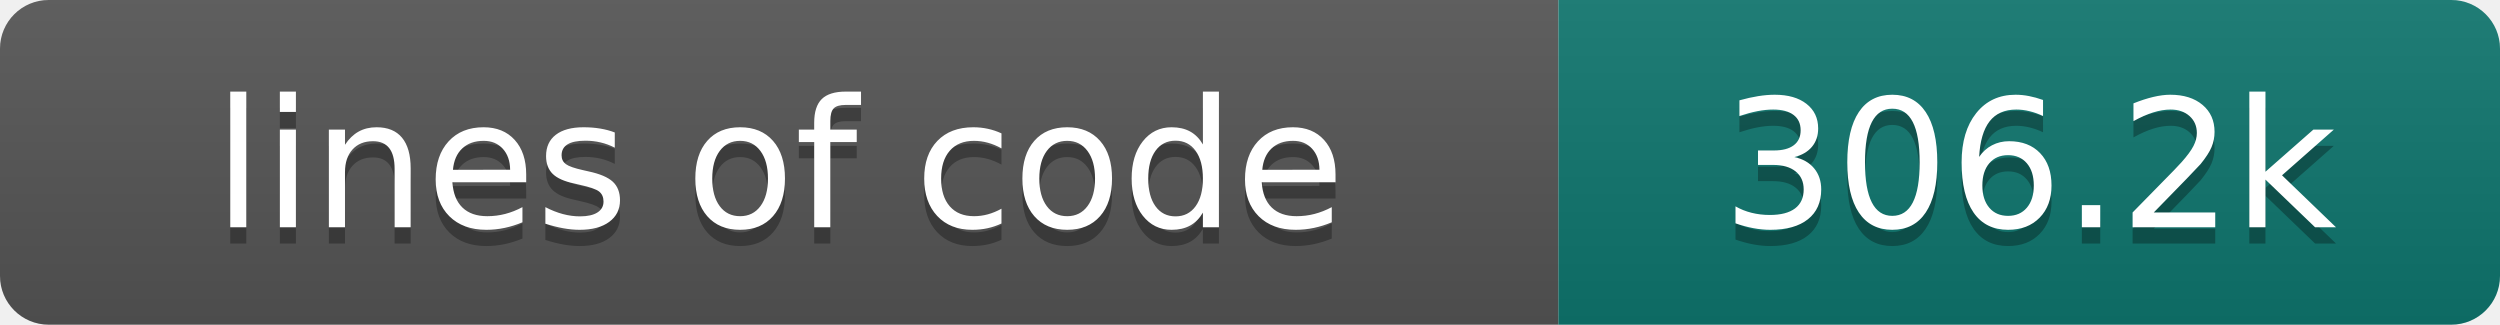
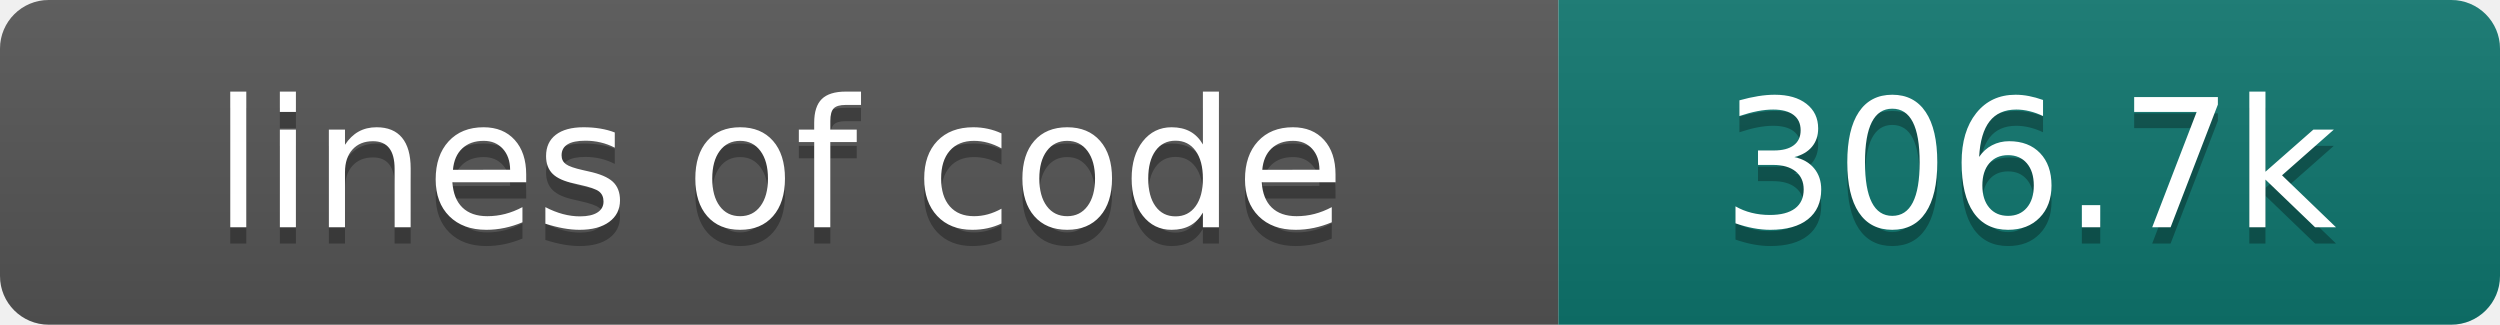
- <svg xmlns="http://www.w3.org/2000/svg" width="154" height="20" role="img" aria-label="lines of code: 306.2k">
+ <svg xmlns="http://www.w3.org/2000/svg" width="154" height="20" role="img" aria-label="lines of code: 306.7k">
  <linearGradient id="s" x2="0" y2="100%">
    <stop offset="0" stop-color="#bbb" stop-opacity=".1" />
    <stop offset="1" stop-opacity=".1" />
  </linearGradient>
  <clipPath id="r">
    <rect width="154" height="20" rx="3" fill="#fff" />
  </clipPath>
  <g clip-path="url(#r)">
    <rect width="96" height="20" fill="#555" />
    <rect x="96" width="58" height="20" fill="#0f766e" />
    <rect width="154" height="20" fill="url(#s)" />
  </g>
  <g fill="#fff" text-anchor="middle" font-family="DejaVu Sans,Verdana,Geneva,sans-serif" font-size="110">
    <text x="480" y="150" fill="#010101" fill-opacity=".3" transform="scale(.1)" textLength="860" lengthAdjust="spacing">lines of code</text>
    <text x="480" y="140" transform="scale(.1)" textLength="860" lengthAdjust="spacing">lines of code</text>
-     <text x="1250" y="150" fill="#010101" fill-opacity=".3" transform="scale(.1)" textLength="480" lengthAdjust="spacing">306.2k</text>
-     <text x="1250" y="140" transform="scale(.1)" textLength="480" lengthAdjust="spacing">306.2k</text>
+     <text x="1250" y="150" fill="#010101" fill-opacity=".3" transform="scale(.1)" textLength="480" lengthAdjust="spacing">306.7k</text>
+     <text x="1250" y="140" transform="scale(.1)" textLength="480" lengthAdjust="spacing">306.7k</text>
  </g>
</svg>
